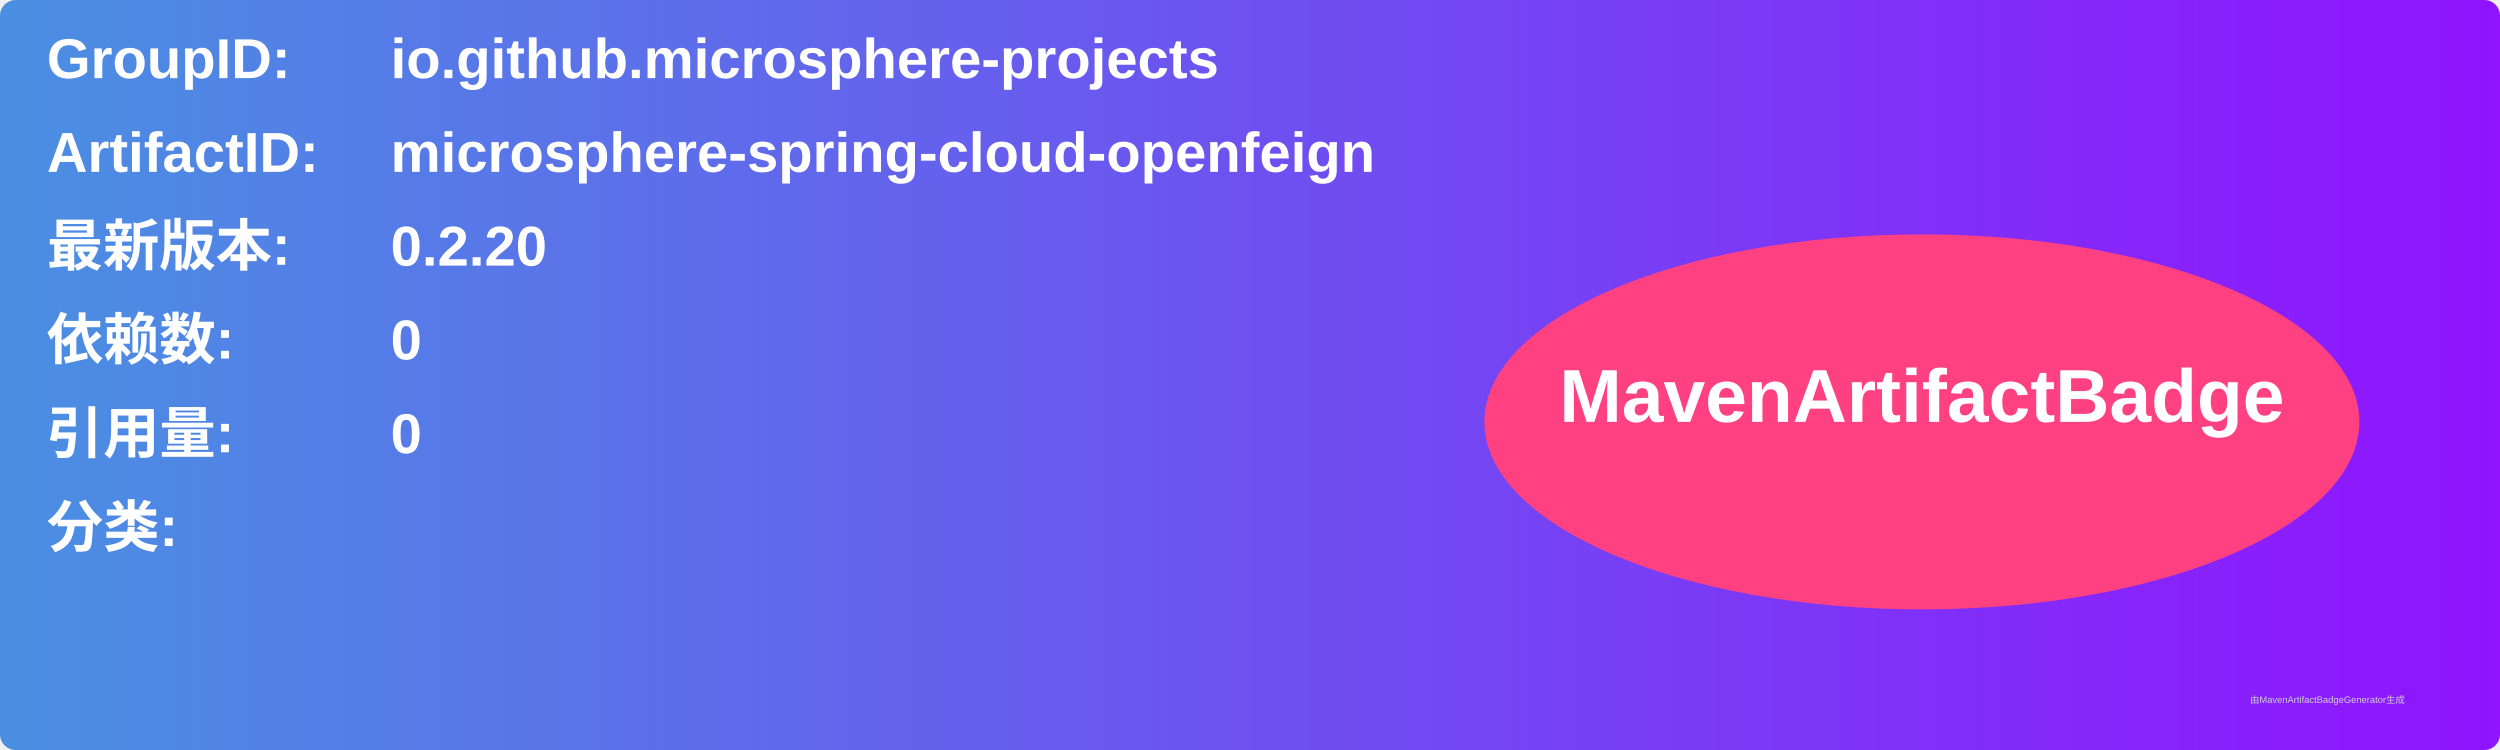
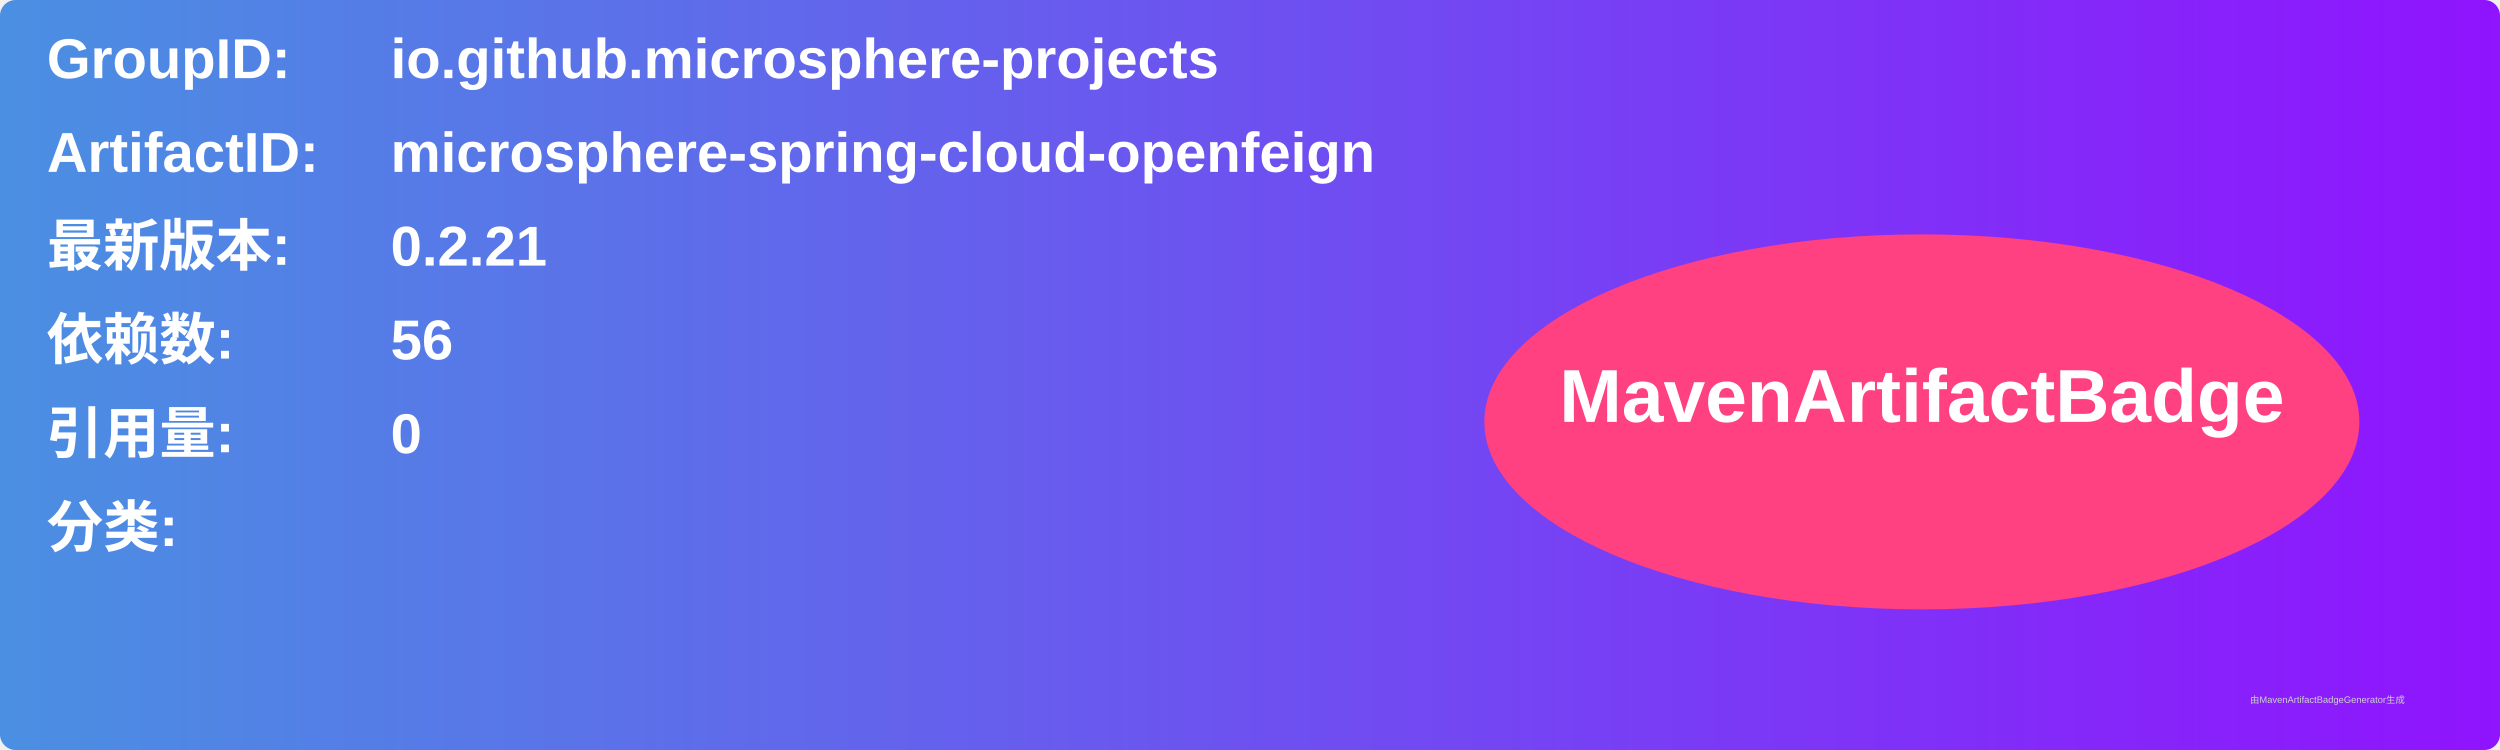
<svg xmlns="http://www.w3.org/2000/svg" width="800" height="240" viewBox="0 0 800 240">
  <linearGradient id="grad" x1="0%" y1="0%" x2="100%" y2="0%">
    <stop offset="0%" stop-color="#4a90e2" />
    <stop offset="100%" stop-color="#9013fe" />
  </linearGradient>
  <rect width="100%" height="100%" rx="5" ry="5" fill="url(#grad)" />
  <g transform="translate(15, 15)">
    <text x="0" y="10" font-family="Arial" font-size="18" fill="white" font-weight="bold" width="260">GroupID:</text>
    <text x="110" y="10" font-family="Arial" font-size="18" fill="white" font-weight="bold" width="460">io.github.microsphere-projects</text>
    <text x="0" y="40" font-family="Arial" font-size="18" fill="white" font-weight="bold" width="260">ArtifactID:</text>
    <text x="110" y="40" font-family="Arial" font-size="18" fill="white" font-weight="bold" width="460">microsphere-spring-cloud-openfeign</text>
    <text x="0" y="70" font-family="Arial" font-size="18" fill="white" font-weight="bold">最新版本:</text>
    <text x="110" y="70" font-family="Arial" font-size="18" fill="white" font-weight="bold">
-       <tspan font-weight="bold">0.2.20</tspan>
+       <tspan font-weight="bold">0.2.21</tspan>
    </text>
    <text x="0" y="100" font-family="Arial" font-size="18" fill="white" font-weight="bold">依赖数: </text>
    <text x="110" y="100" font-family="Arial" font-size="18" fill="white">
-       <tspan font-weight="bold">0</tspan>
+       <tspan font-weight="bold">56</tspan>
    </text>
    <text x="0" y="130" font-family="Arial" font-size="18" fill="white" font-weight="bold">引用量: </text>
    <text x="110" y="130" font-family="Arial" font-size="18" fill="white">
      <tspan font-weight="bold">0</tspan>
    </text>
    <text x="0" y="160" font-family="Arial" font-size="18" fill="white" font-weight="bold">分类:</text>
    <text x="10" y="190" font-family="Arial" font-size="10" fill="white">
      <tspan font-weight="bold" />
    </text>
    <ellipse cx="600" cy="120" rx="140" ry="60" fill="#ff4081" />
    <text x="600" y="120" text-anchor="middle" font-family="Arial" font-size="24" fill="white" font-weight="bold">MavenArtifactBadge</text>
  </g>
  <text x="720" y="225" font-family="Arial" font-size="3" fill="#d0d0d0">由MavenArtifactBadgeGenerator生成</text>
</svg>
